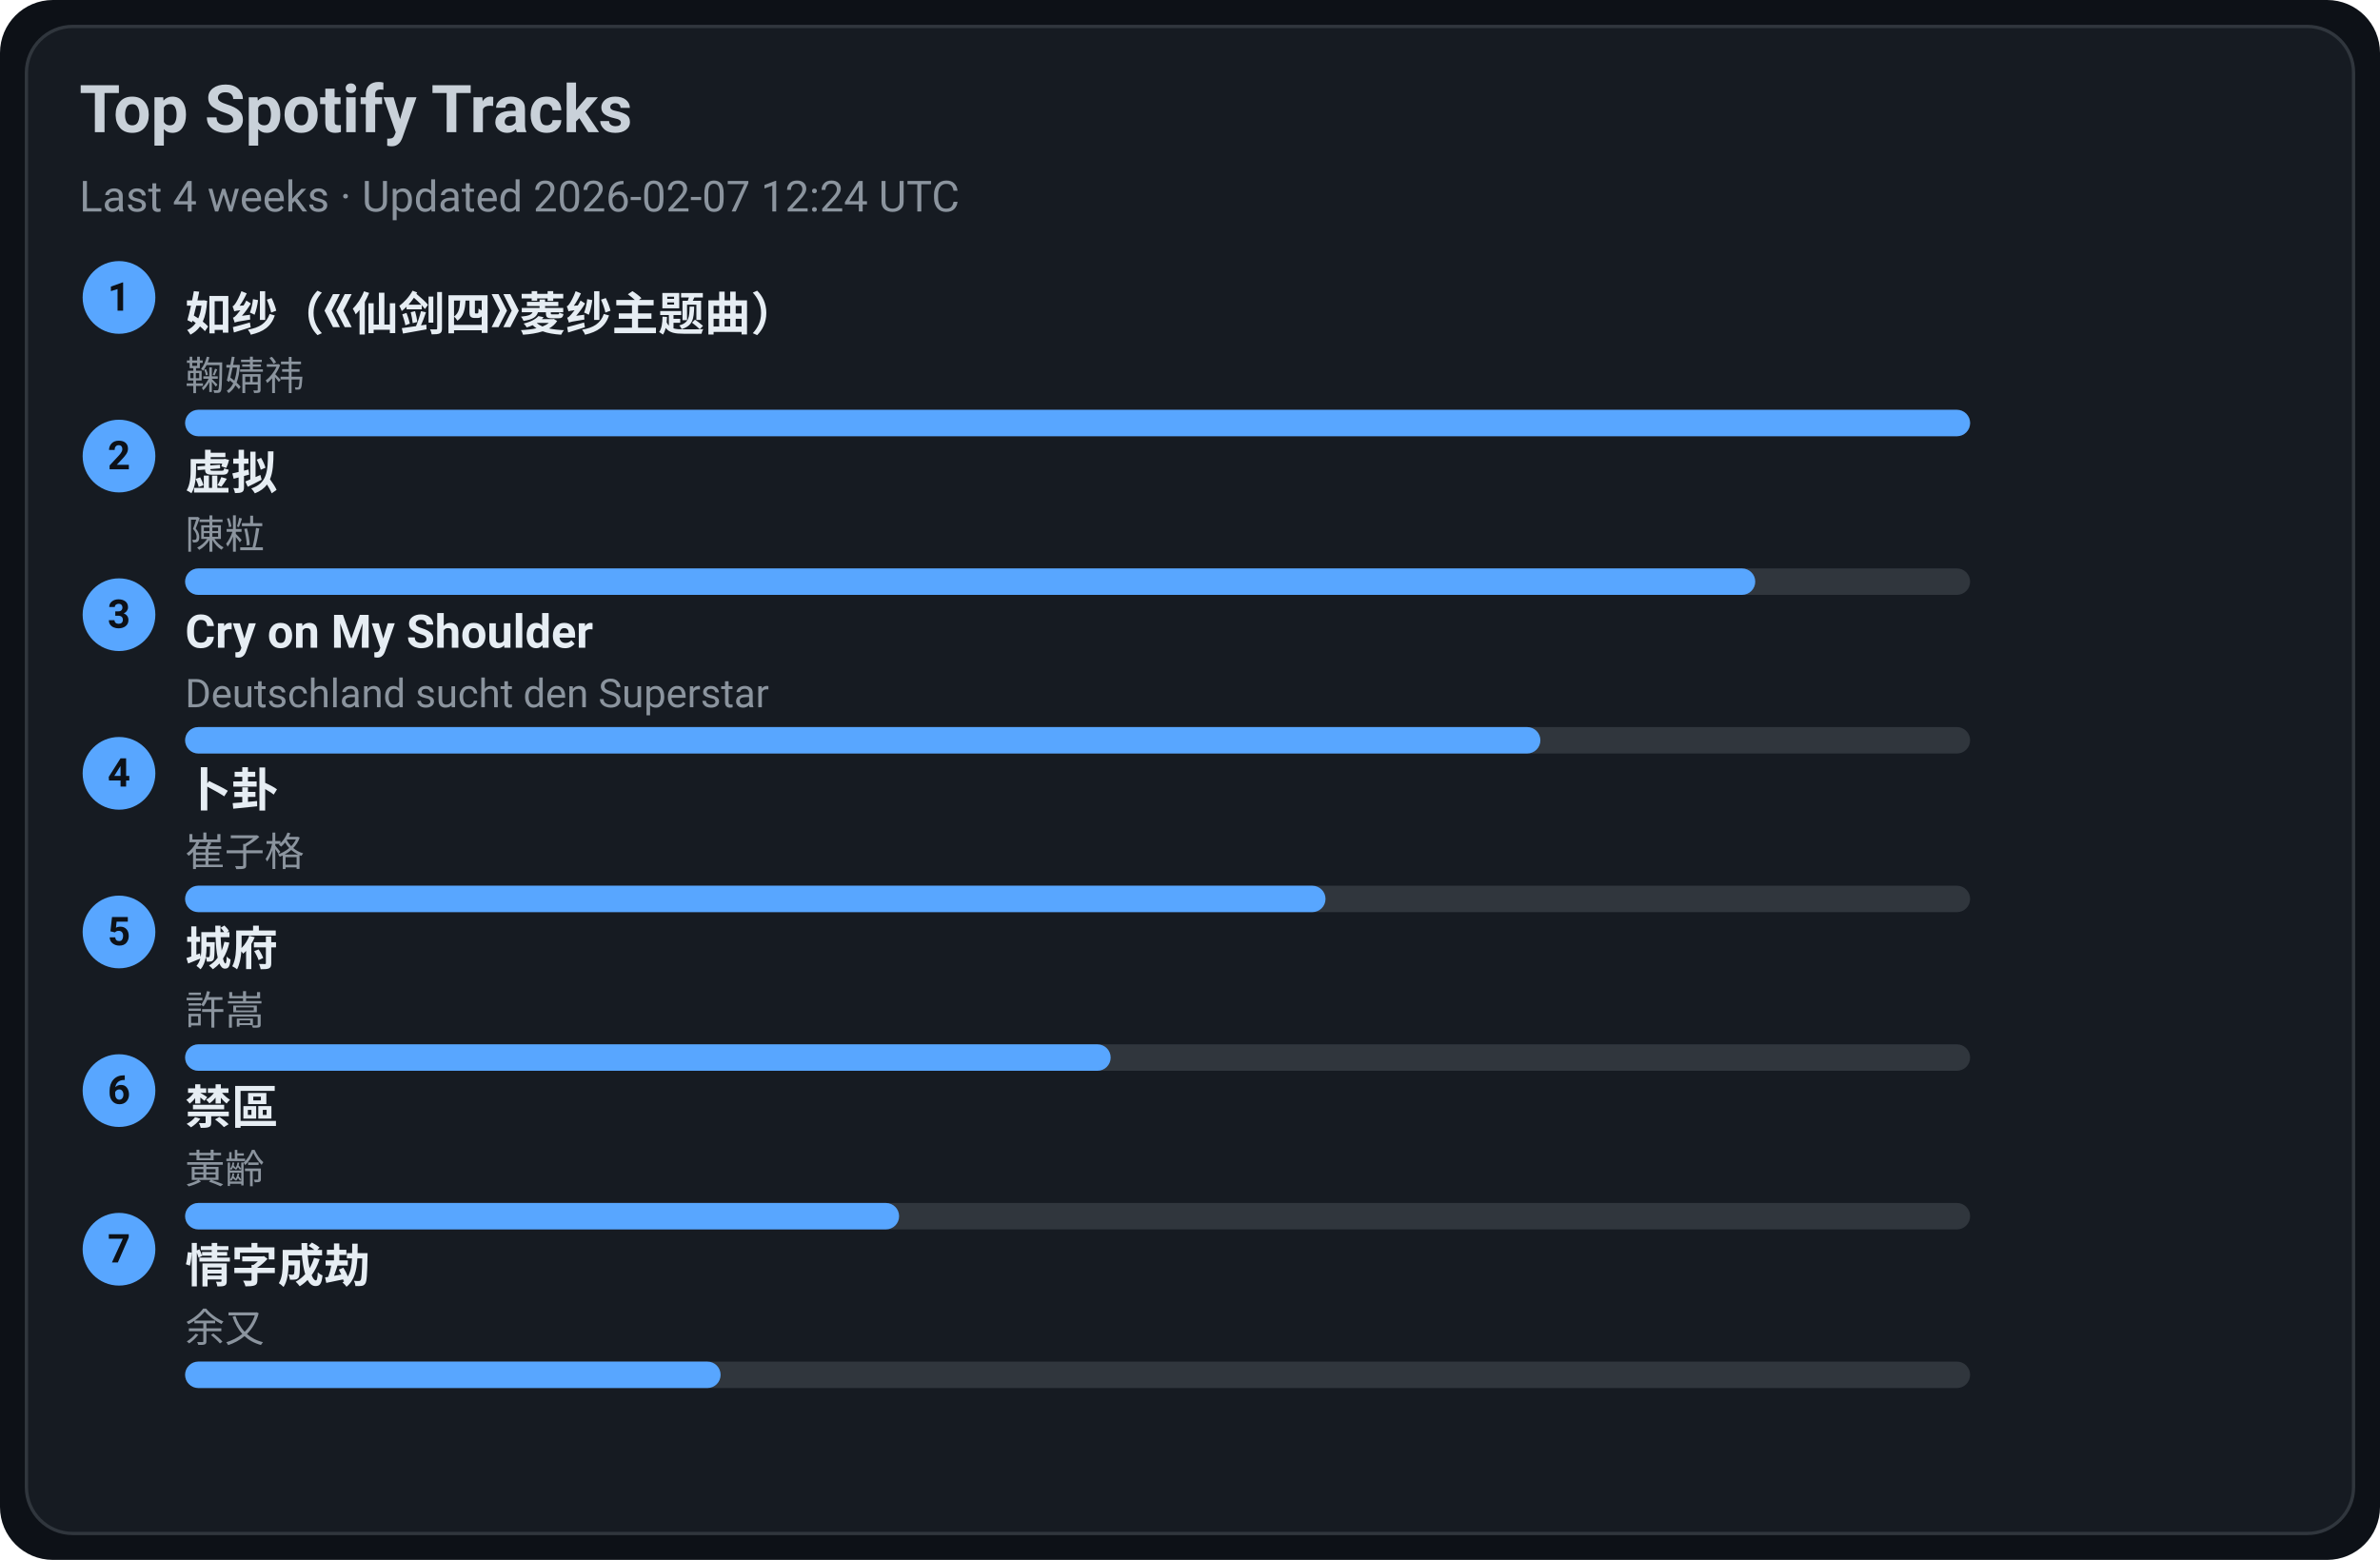
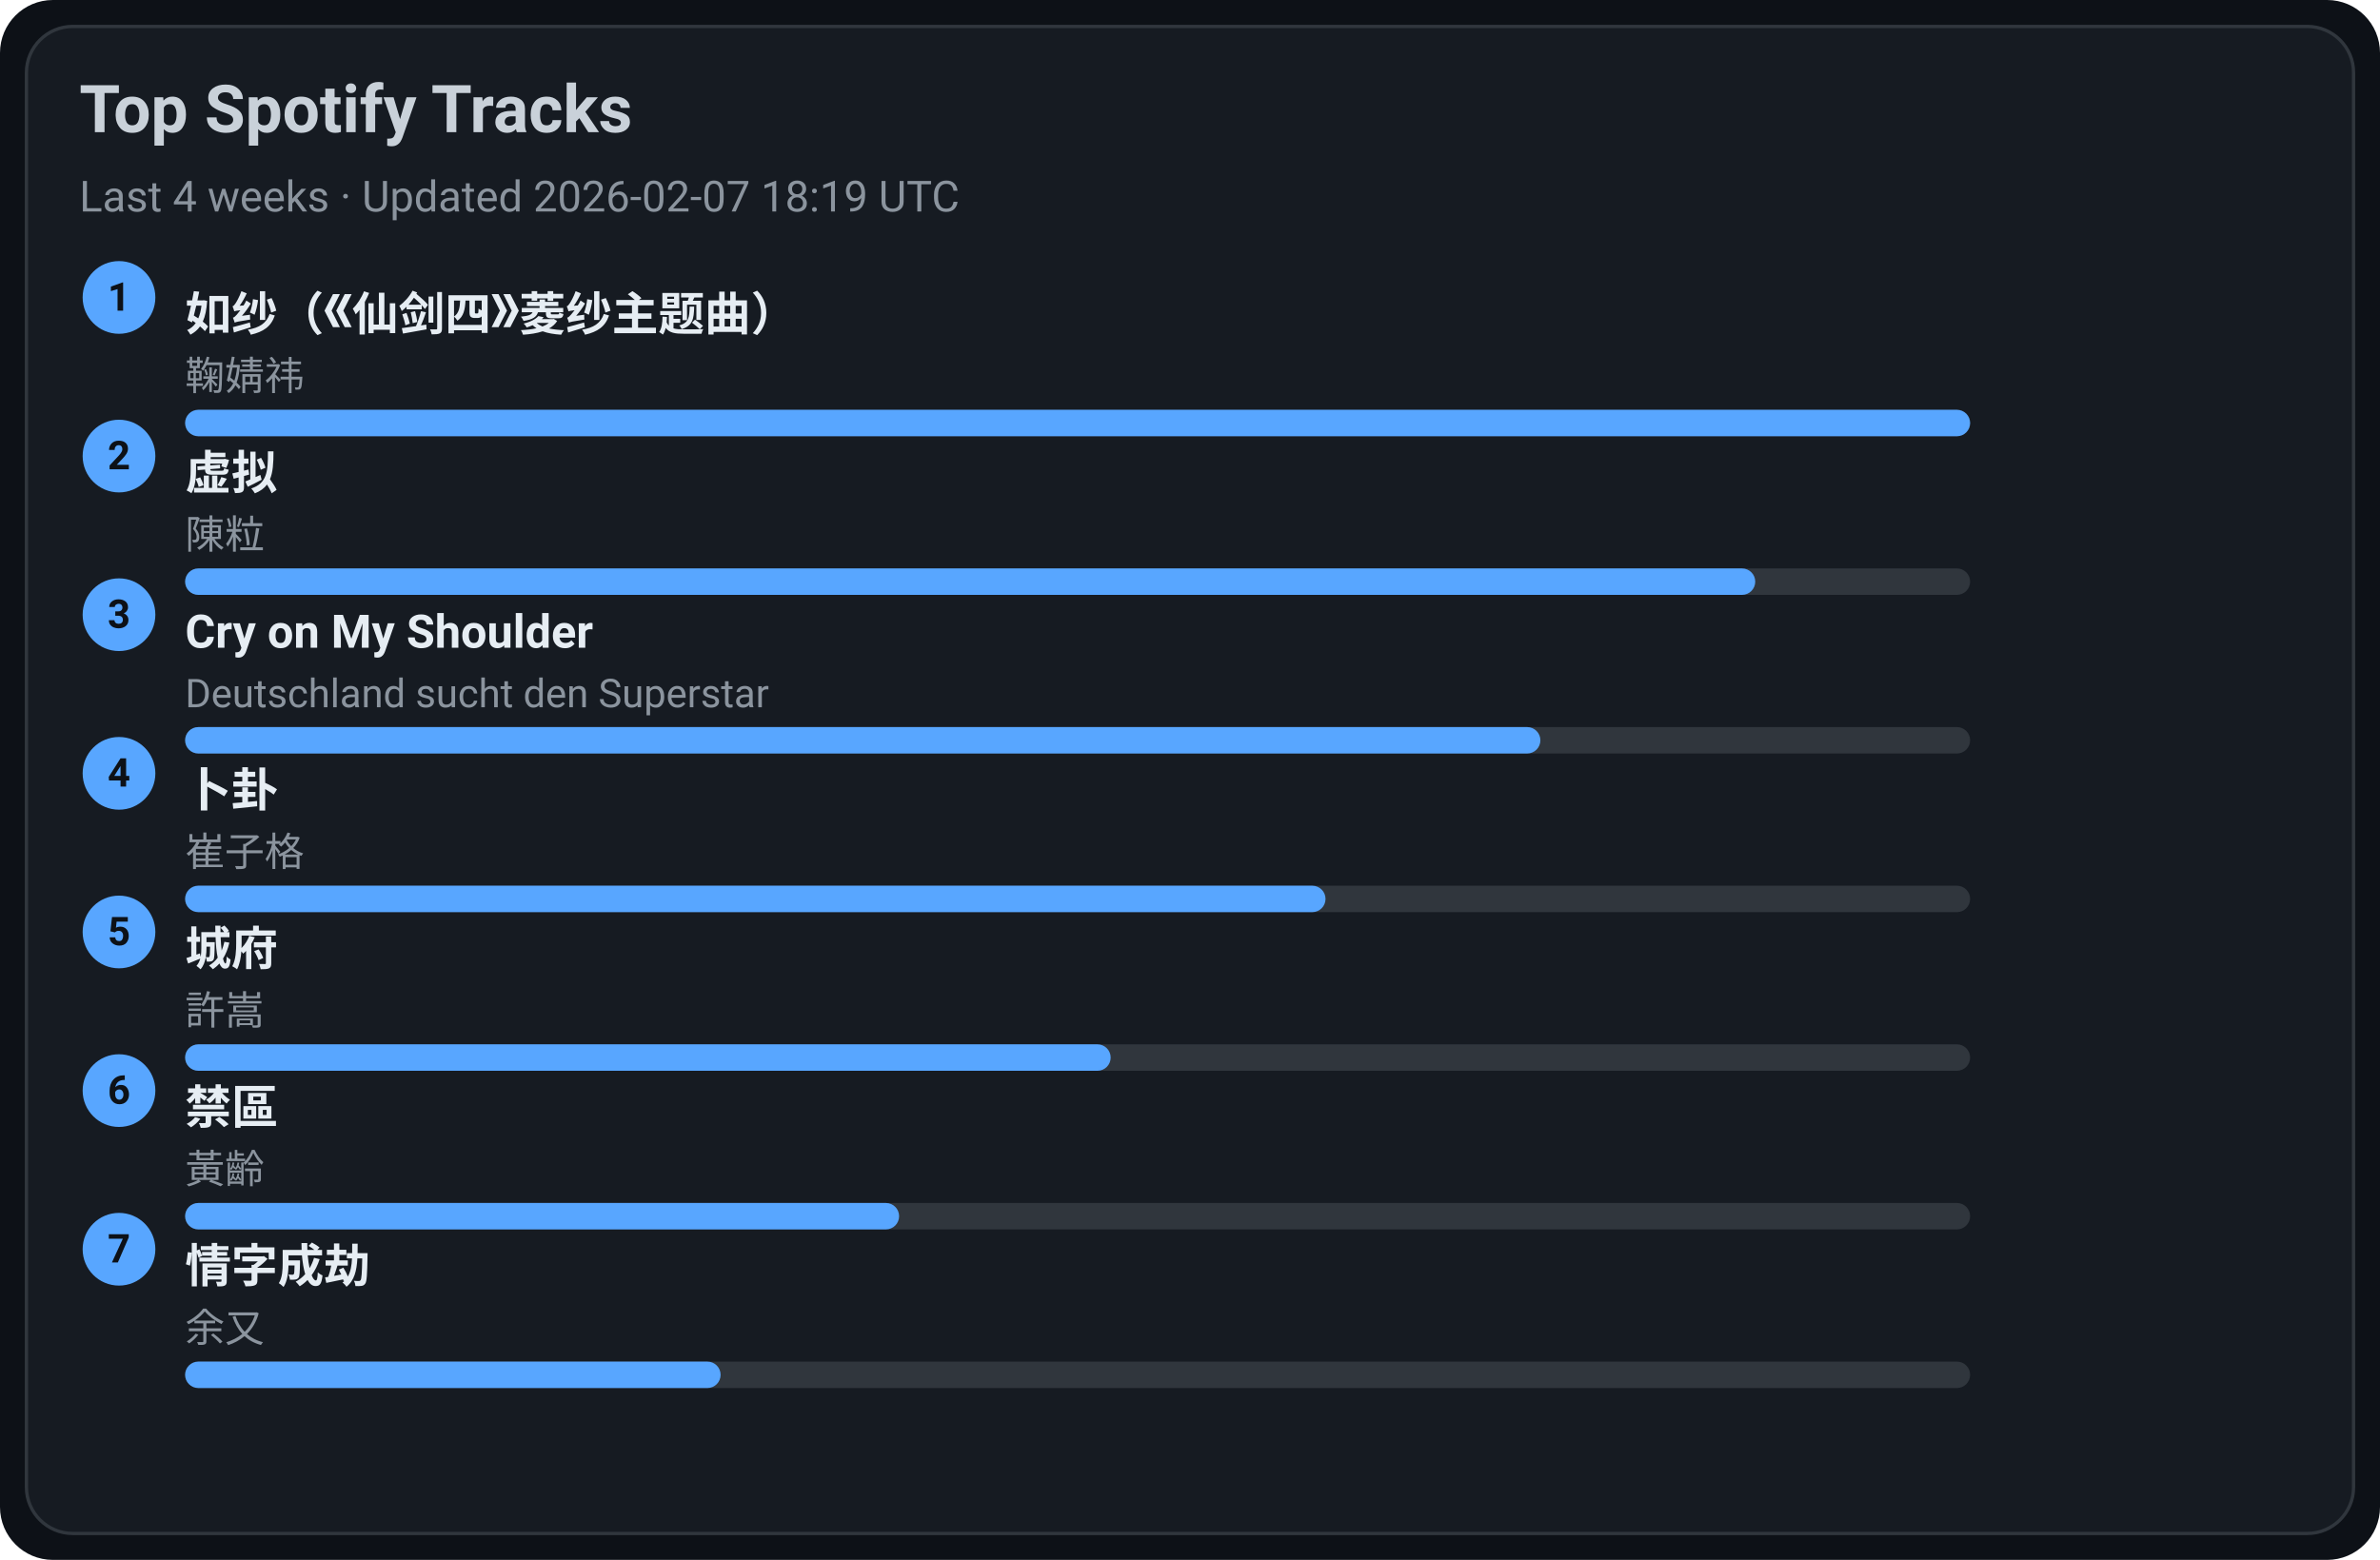
<svg xmlns="http://www.w3.org/2000/svg" width="720" height="472" viewBox="0 0 720 472">
  <style>text{font-family:-apple-system,BlinkMacSystemFont,Segoe UI,Roboto,Ubuntu,Helvetica Neue,Arial,Noto Sans,sans-serif}</style>
  <rect width="720" height="472" rx="16" fill="#0d1117" />
  <rect x="8" y="8" width="704" height="456" rx="14" fill="#161b22" stroke="#30363d" />
  <text x="24" y="40" font-size="20" fill="#c9d1d9" font-weight="600">Top Spotify Tracks</text>
-   <text x="24" y="64" font-size="13" fill="#8b949e">Last 4 weeks · Updated 2026-02-07 12:24 UTC</text>
+   <text x="24" y="64" font-size="13" fill="#8b949e">Last 4 weeks · Updated 2026-02-07 18:19 UTC</text>
  <circle cx="36" cy="90" r="11" fill="#58a6ff" />
  <text x="36" y="94" text-anchor="middle" font-size="12" fill="#0d1117" font-weight="700">1</text>
  <a href="https://open.spotify.com/track/69FUNgvEVkNbHq43lgvdme" target="_blank" rel="noopener noreferrer">
    <text x="56" y="100" font-size="14" fill="#e6edf3" font-weight="600">如纱（《仙剑四》菱纱主题曲）</text>
  </a>
  <text x="56" y="118" font-size="12" fill="#8b949e">鞠婧祎</text>
  <rect x="56" y="124" width="540" height="8" rx="4" fill="#30363d" />
  <rect x="56" y="124" width="540" height="8" rx="4" fill="#58a6ff" />
  <circle cx="36" cy="138" r="11" fill="#58a6ff" />
  <text x="36" y="142" text-anchor="middle" font-size="12" fill="#0d1117" font-weight="700">2</text>
  <a href="https://open.spotify.com/track/5l9sg05BhpfsdLfRvjGsAf" target="_blank" rel="noopener noreferrer">
    <text x="56" y="148" font-size="14" fill="#e6edf3" font-weight="600">虚拟</text>
  </a>
  <text x="56" y="166" font-size="12" fill="#8b949e">陳粒</text>
  <rect x="56" y="172" width="540" height="8" rx="4" fill="#30363d" />
  <rect x="56" y="172" width="475" height="8" rx="4" fill="#58a6ff" />
  <circle cx="36" cy="186" r="11" fill="#58a6ff" />
  <text x="36" y="190" text-anchor="middle" font-size="12" fill="#0d1117" font-weight="700">3</text>
  <a href="https://open.spotify.com/track/6usmG2MoD0C0Lc2pNgCVWV" target="_blank" rel="noopener noreferrer">
    <text x="56" y="196" font-size="14" fill="#e6edf3" font-weight="600">Cry on My Shoulder</text>
  </a>
  <text x="56" y="214" font-size="12" fill="#8b949e">Deutschland sucht den Superstar</text>
  <rect x="56" y="220" width="540" height="8" rx="4" fill="#30363d" />
  <rect x="56" y="220" width="410" height="8" rx="4" fill="#58a6ff" />
  <circle cx="36" cy="234" r="11" fill="#58a6ff" />
  <text x="36" y="238" text-anchor="middle" font-size="12" fill="#0d1117" font-weight="700">4</text>
  <a href="https://open.spotify.com/track/4ToeYifpQaikbYa7krOD6s" target="_blank" rel="noopener noreferrer">
    <text x="56" y="244" font-size="14" fill="#e6edf3" font-weight="600">卜卦</text>
  </a>
  <text x="56" y="262" font-size="12" fill="#8b949e">崔子格</text>
  <rect x="56" y="268" width="540" height="8" rx="4" fill="#30363d" />
  <rect x="56" y="268" width="345" height="8" rx="4" fill="#58a6ff" />
  <circle cx="36" cy="282" r="11" fill="#58a6ff" />
  <text x="36" y="286" text-anchor="middle" font-size="12" fill="#0d1117" font-weight="700">5</text>
  <a href="https://open.spotify.com/track/4AmlSf7hye0QVpnHCcEoEw" target="_blank" rel="noopener noreferrer">
    <text x="56" y="292" font-size="14" fill="#e6edf3" font-weight="600">城府</text>
  </a>
  <text x="56" y="310" font-size="12" fill="#8b949e">許嵩</text>
  <rect x="56" y="316" width="540" height="8" rx="4" fill="#30363d" />
  <rect x="56" y="316" width="280" height="8" rx="4" fill="#58a6ff" />
  <circle cx="36" cy="330" r="11" fill="#58a6ff" />
  <text x="36" y="334" text-anchor="middle" font-size="12" fill="#0d1117" font-weight="700">6</text>
  <a href="https://open.spotify.com/track/5HAMeMgu9hGL5a8ZwNz6cp" target="_blank" rel="noopener noreferrer">
    <text x="56" y="340" font-size="14" fill="#e6edf3" font-weight="600">禁區</text>
  </a>
  <text x="56" y="358" font-size="12" fill="#8b949e">黃齡</text>
  <rect x="56" y="364" width="540" height="8" rx="4" fill="#30363d" />
  <rect x="56" y="364" width="216" height="8" rx="4" fill="#58a6ff" />
  <circle cx="36" cy="378" r="11" fill="#58a6ff" />
  <text x="36" y="382" text-anchor="middle" font-size="12" fill="#0d1117" font-weight="700">7</text>
  <a href="https://open.spotify.com/track/6PLof7Z5mvbp9im83J4m3m" target="_blank" rel="noopener noreferrer">
    <text x="56" y="388" font-size="14" fill="#e6edf3" font-weight="600">情字成劫</text>
  </a>
  <text x="56" y="406" font-size="12" fill="#8b949e">余又</text>
  <rect x="56" y="412" width="540" height="8" rx="4" fill="#30363d" />
  <rect x="56" y="412" width="162" height="8" rx="4" fill="#58a6ff" />
</svg>
